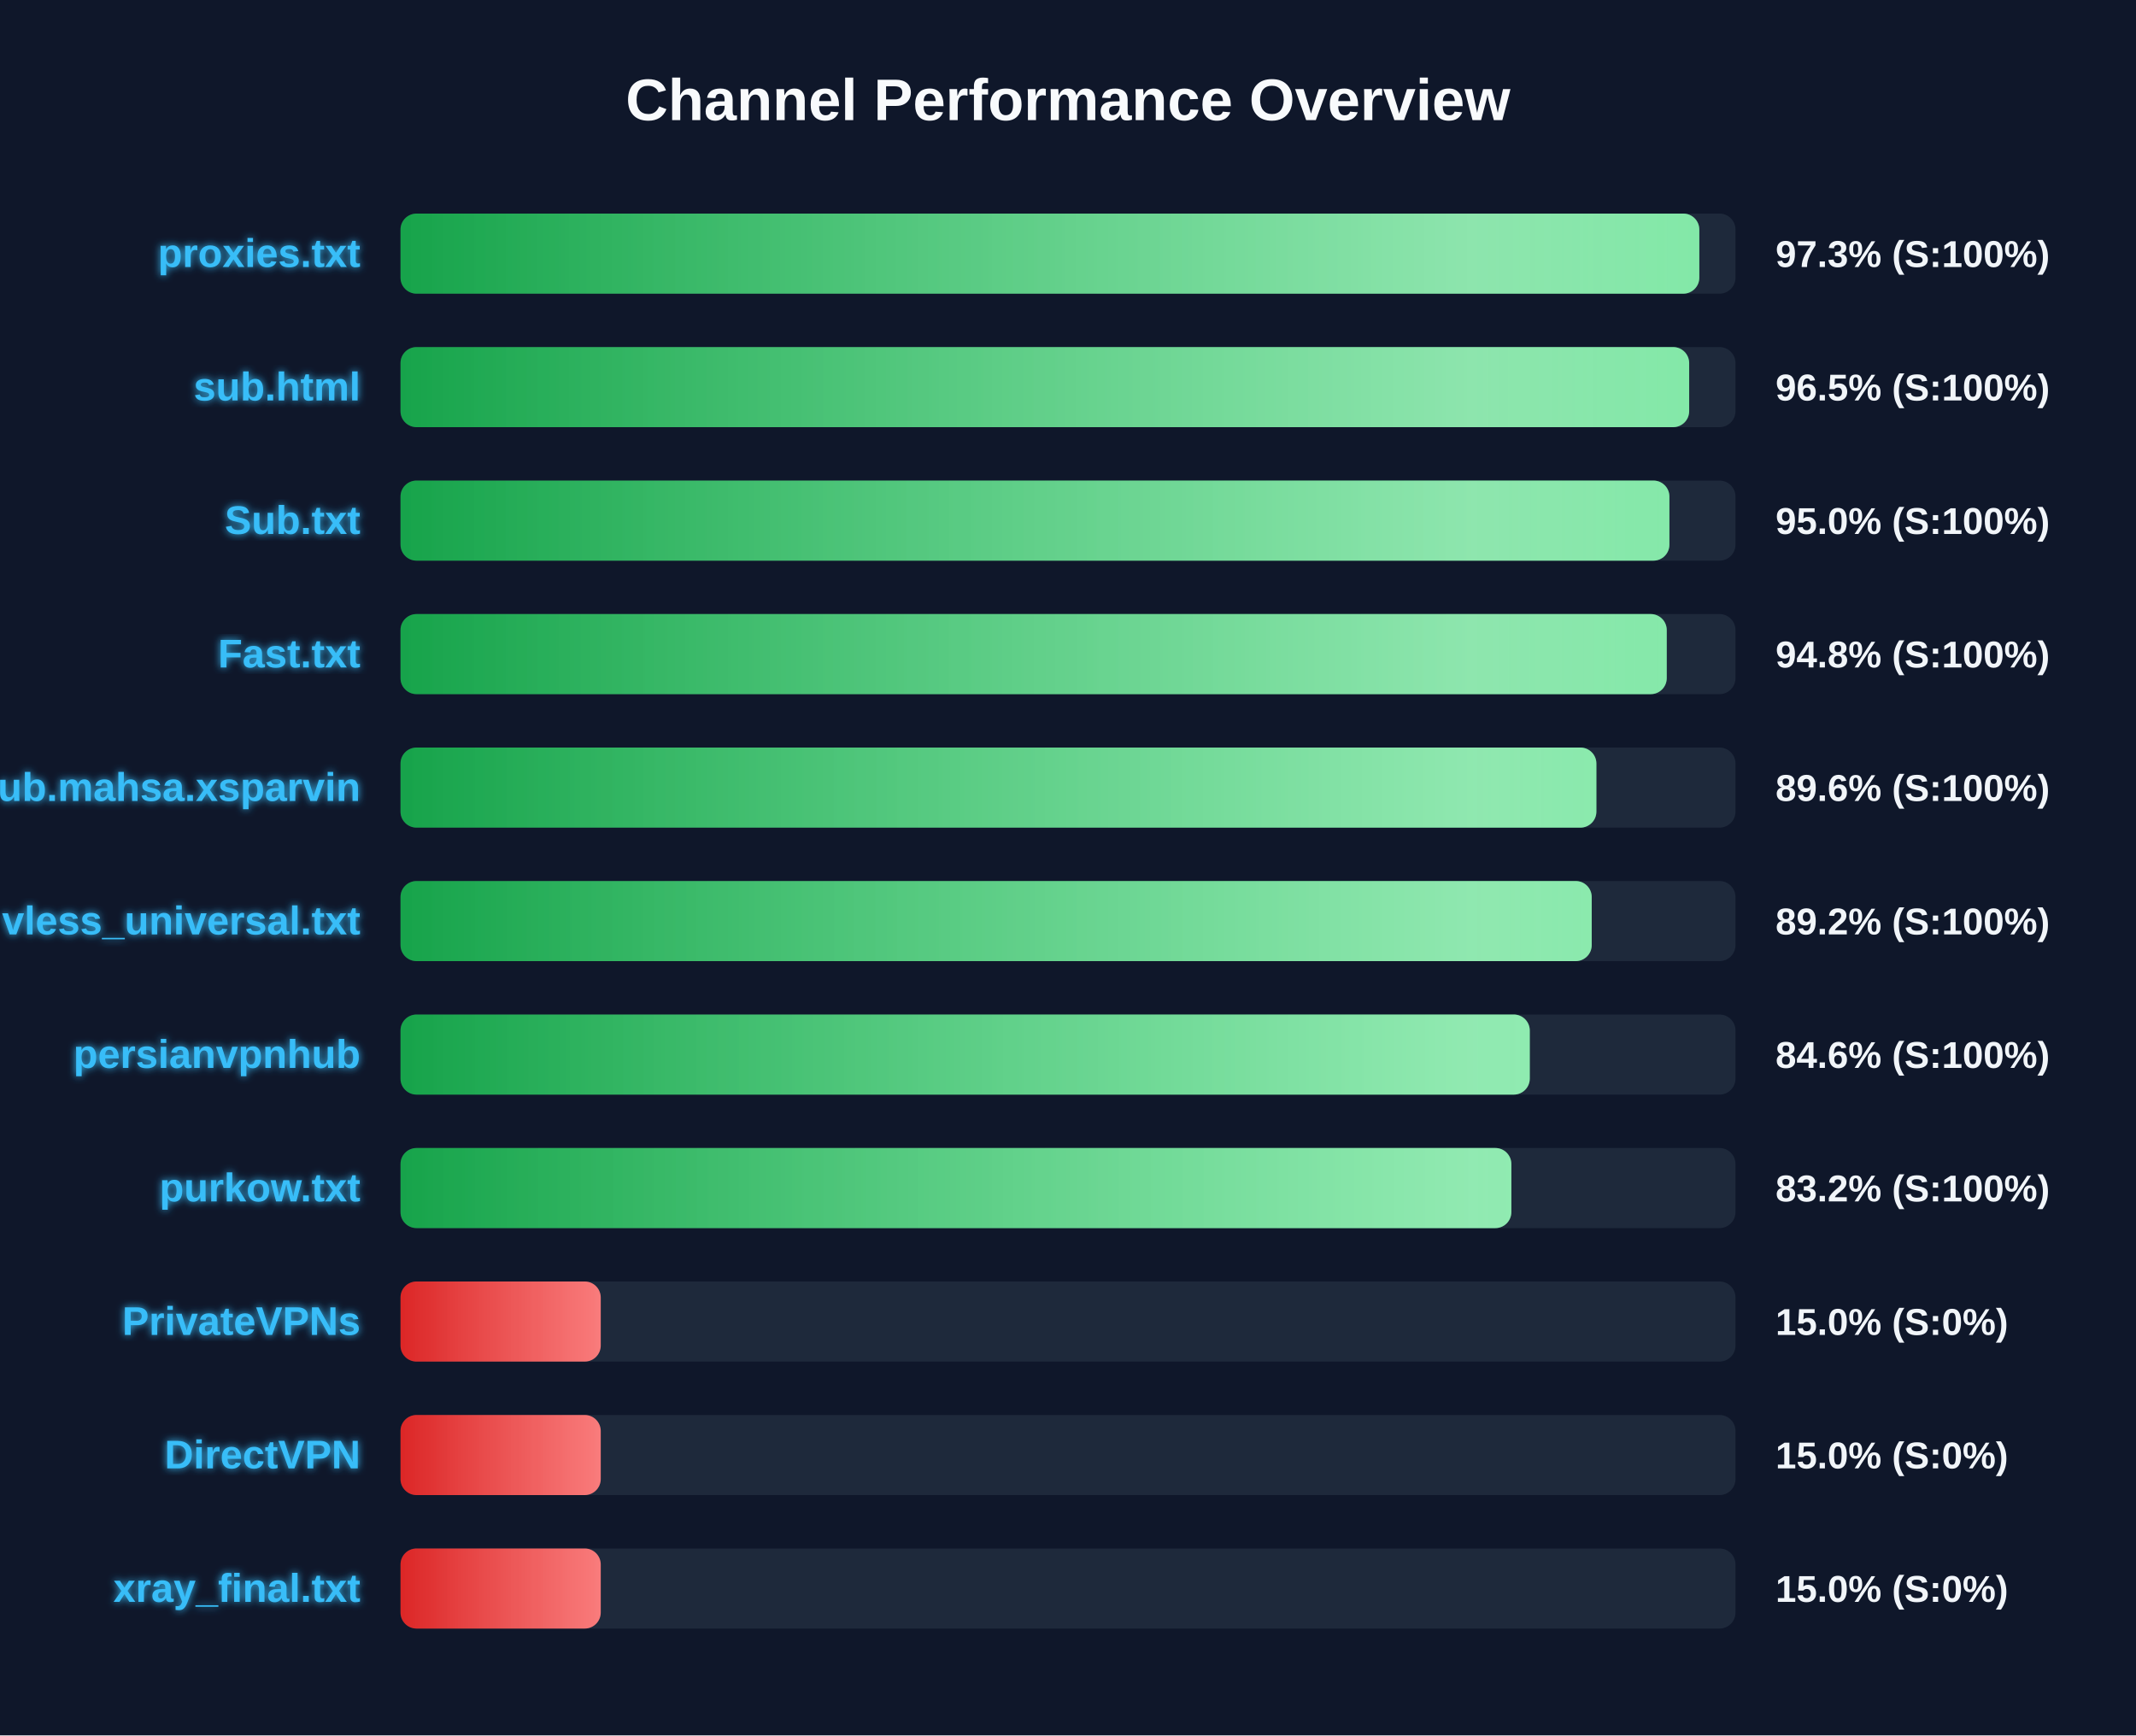
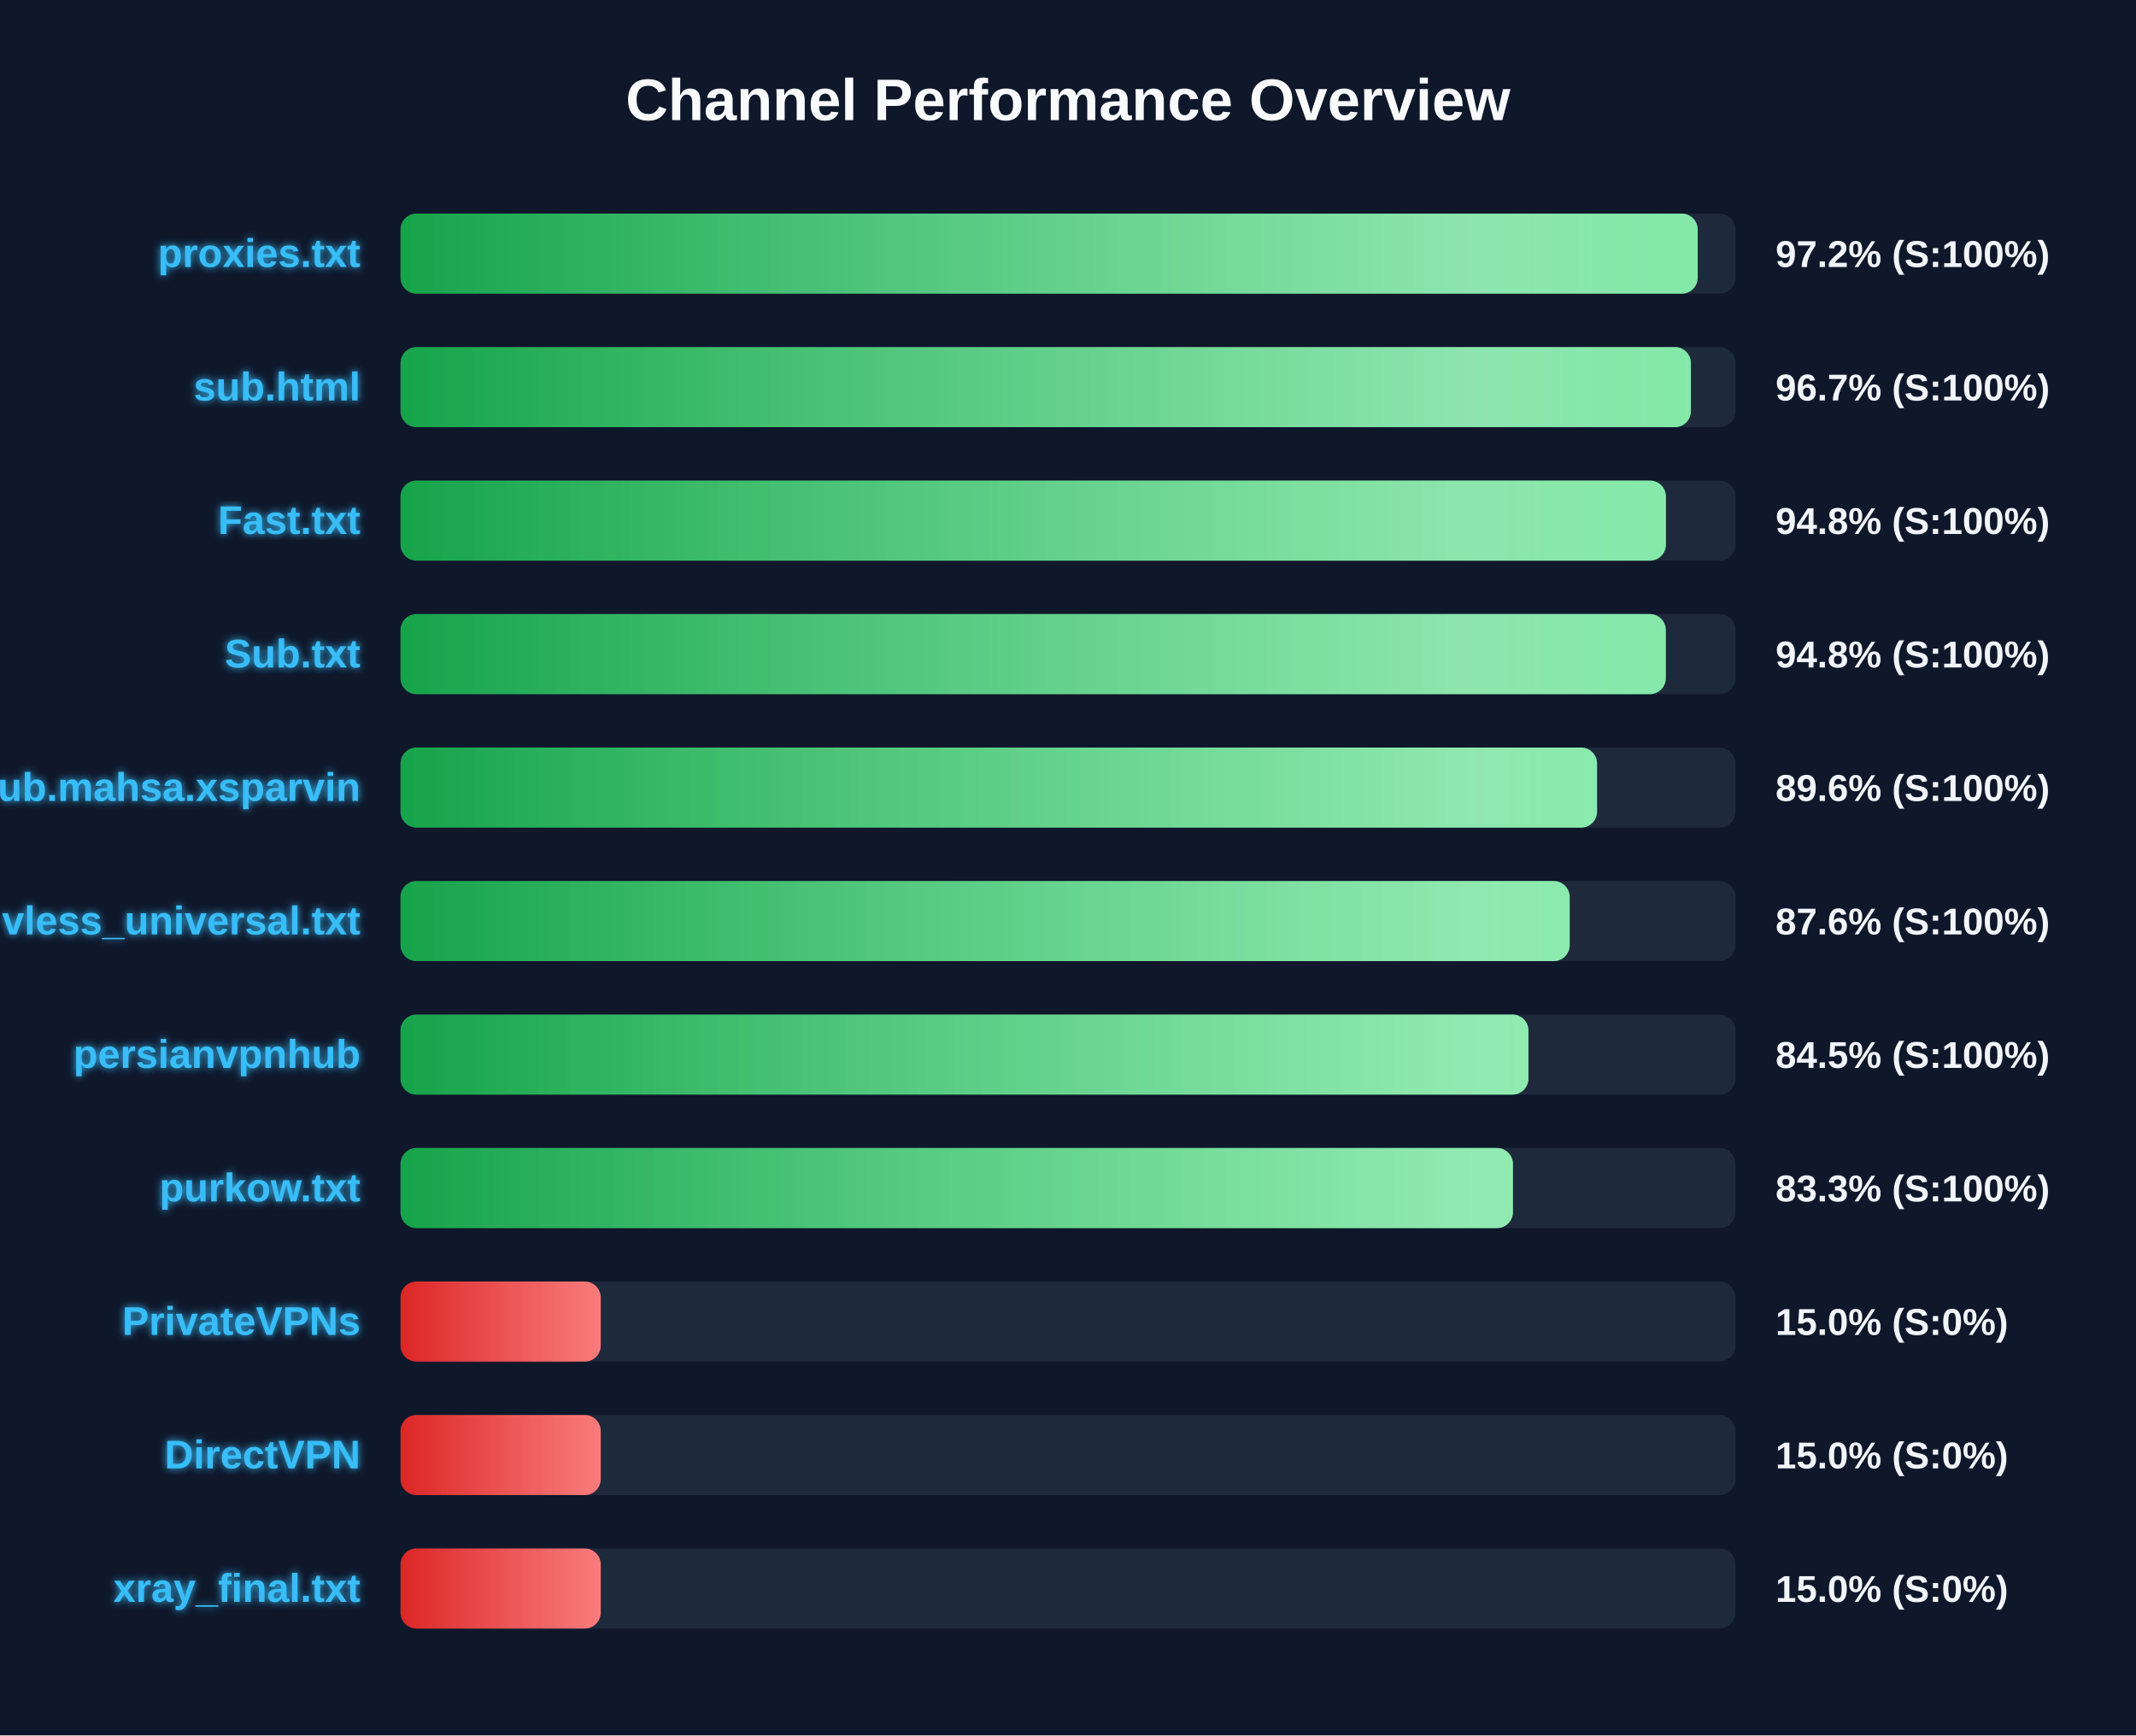
<svg xmlns="http://www.w3.org/2000/svg" width="800" height="650" version="1.1">
  <defs>
    <linearGradient id="grad-green" x1="0%" y1="0%" x2="100%" y2="0%">
      <stop offset="0%" stop-color="#16a34a" />
      <stop offset="100%" stop-color="#4ade80" />
    </linearGradient>
    <linearGradient id="grad-yellow" x1="0%" y1="0%" x2="100%" y2="0%">
      <stop offset="0%" stop-color="#ca8a04" />
      <stop offset="100%" stop-color="#fde047" />
    </linearGradient>
    <linearGradient id="grad-red" x1="0%" y1="0%" x2="100%" y2="0%">
      <stop offset="0%" stop-color="#dc2626" />
      <stop offset="100%" stop-color="#f87171" />
    </linearGradient>
    <linearGradient id="shimmer" x1="0%" y1="0%" x2="100%" y2="0%">
      <stop offset="0%" stop-color="rgba(255,255,255,0)" />
      <stop offset="50%" stop-color="rgba(255,255,255,0.4)" />
      <stop offset="100%" stop-color="rgba(255,255,255,0)" />
    </linearGradient>
    <filter id="glow" x="-20%" y="-20%" width="140%" height="140%">
      <feGaussianBlur stdDeviation="1.5" result="blur" />
      <feComposite in="SourceGraphic" in2="blur" operator="over" />
    </filter>
  </defs>
  <style>
        .bg-rect { fill: #0f172a; }
        .title { font: bold 22px 'Segoe UI', Arial, sans-serif; fill: #f8fafc; }
        .row { font: bold 15px 'Segoe UI', Arial, sans-serif; fill: #38bdf8; filter: url(#glow); }
        .score { font: bold 14px 'Segoe UI', Arial, sans-serif; fill: #f1f5f9; }
        @keyframes shimmer-anim {
            0% { transform: translateX(-100%); }
            100% { transform: translateX(200%); }
        }
        .shimmer-rect {
            animation: shimmer-anim 2.5s infinite linear;
        }
    </style>
  <rect width="100%" height="100%" class="bg-rect" />
  <text x="400" y="45" text-anchor="middle" class="title">Channel Performance Overview</text>
  <rect x="150" y="80" width="500" height="30" fill="#1e293b" rx="6" />
  <clipPath id="clip-0">
-     <rect x="150" y="80" width="486.45" height="30" rx="6" />
+     <rect x="150" y="80" width="485.85" height="30" rx="6" />
  </clipPath>
-   <rect x="150" y="80" width="486.45" height="30" fill="url(#grad-green)" rx="6" />
+   <rect x="150" y="80" width="485.85" height="30" fill="url(#grad-green)" rx="6" />
  <g clip-path="url(#clip-0)">
    <rect x="150" y="80" width="100%" height="30" fill="url(#shimmer)" class="shimmer-rect" />
  </g>
  <text x="135" y="100" text-anchor="end" class="row">proxies.txt</text>
-   <text x="665" y="100" text-anchor="start" class="score">97.3% (S:100%)</text>
+   <text x="665" y="100" text-anchor="start" class="score">97.2% (S:100%)</text>
  <rect x="150" y="130" width="500" height="30" fill="#1e293b" rx="6" />
  <clipPath id="clip-1">
-     <rect x="150" y="130" width="482.65" height="30" rx="6" />
+     <rect x="150" y="130" width="483.3" height="30" rx="6" />
  </clipPath>
-   <rect x="150" y="130" width="482.65" height="30" fill="url(#grad-green)" rx="6" />
+   <rect x="150" y="130" width="483.3" height="30" fill="url(#grad-green)" rx="6" />
  <g clip-path="url(#clip-1)">
    <rect x="150" y="130" width="100%" height="30" fill="url(#shimmer)" class="shimmer-rect" />
  </g>
  <text x="135" y="150" text-anchor="end" class="row">sub.html</text>
-   <text x="665" y="150" text-anchor="start" class="score">96.5% (S:100%)</text>
+   <text x="665" y="150" text-anchor="start" class="score">96.7% (S:100%)</text>
  <rect x="150" y="180" width="500" height="30" fill="#1e293b" rx="6" />
  <clipPath id="clip-2">
-     <rect x="150" y="180" width="475.25" height="30" rx="6" />
+     <rect x="150" y="180" width="473.95" height="30" rx="6" />
  </clipPath>
-   <rect x="150" y="180" width="475.25" height="30" fill="url(#grad-green)" rx="6" />
+   <rect x="150" y="180" width="473.95" height="30" fill="url(#grad-green)" rx="6" />
  <g clip-path="url(#clip-2)">
    <rect x="150" y="180" width="100%" height="30" fill="url(#shimmer)" class="shimmer-rect" />
  </g>
-   <text x="135" y="200" text-anchor="end" class="row">Sub.txt</text>
-   <text x="665" y="200" text-anchor="start" class="score">95.0% (S:100%)</text>
+   <text x="135" y="200" text-anchor="end" class="row">Fast.txt</text>
+   <text x="665" y="200" text-anchor="start" class="score">94.8% (S:100%)</text>
  <rect x="150" y="230" width="500" height="30" fill="#1e293b" rx="6" />
  <clipPath id="clip-3">
-     <rect x="150" y="230" width="474.25" height="30" rx="6" />
+     <rect x="150" y="230" width="473.9" height="30" rx="6" />
  </clipPath>
-   <rect x="150" y="230" width="474.25" height="30" fill="url(#grad-green)" rx="6" />
+   <rect x="150" y="230" width="473.9" height="30" fill="url(#grad-green)" rx="6" />
  <g clip-path="url(#clip-3)">
    <rect x="150" y="230" width="100%" height="30" fill="url(#shimmer)" class="shimmer-rect" />
  </g>
-   <text x="135" y="250" text-anchor="end" class="row">Fast.txt</text>
+   <text x="135" y="250" text-anchor="end" class="row">Sub.txt</text>
  <text x="665" y="250" text-anchor="start" class="score">94.8% (S:100%)</text>
  <rect x="150" y="280" width="500" height="30" fill="#1e293b" rx="6" />
  <clipPath id="clip-4">
-     <rect x="150" y="280" width="447.9" height="30" rx="6" />
+     <rect x="150" y="280" width="448.15" height="30" rx="6" />
  </clipPath>
-   <rect x="150" y="280" width="447.9" height="30" fill="url(#grad-green)" rx="6" />
+   <rect x="150" y="280" width="448.15" height="30" fill="url(#grad-green)" rx="6" />
  <g clip-path="url(#clip-4)">
    <rect x="150" y="280" width="100%" height="30" fill="url(#shimmer)" class="shimmer-rect" />
  </g>
  <text x="135" y="300" text-anchor="end" class="row">Sub.mahsa.xsparvin</text>
  <text x="665" y="300" text-anchor="start" class="score">89.6% (S:100%)</text>
  <rect x="150" y="330" width="500" height="30" fill="#1e293b" rx="6" />
  <clipPath id="clip-5">
-     <rect x="150" y="330" width="446.15" height="30" rx="6" />
+     <rect x="150" y="330" width="437.9" height="30" rx="6" />
  </clipPath>
-   <rect x="150" y="330" width="446.15" height="30" fill="url(#grad-green)" rx="6" />
+   <rect x="150" y="330" width="437.9" height="30" fill="url(#grad-green)" rx="6" />
  <g clip-path="url(#clip-5)">
    <rect x="150" y="330" width="100%" height="30" fill="url(#shimmer)" class="shimmer-rect" />
  </g>
  <text x="135" y="350" text-anchor="end" class="row">vless_universal.txt</text>
-   <text x="665" y="350" text-anchor="start" class="score">89.2% (S:100%)</text>
+   <text x="665" y="350" text-anchor="start" class="score">87.6% (S:100%)</text>
  <rect x="150" y="380" width="500" height="30" fill="#1e293b" rx="6" />
  <clipPath id="clip-6">
-     <rect x="150" y="380" width="422.95" height="30" rx="6" />
+     <rect x="150" y="380" width="422.45" height="30" rx="6" />
  </clipPath>
-   <rect x="150" y="380" width="422.95" height="30" fill="url(#grad-green)" rx="6" />
+   <rect x="150" y="380" width="422.45" height="30" fill="url(#grad-green)" rx="6" />
  <g clip-path="url(#clip-6)">
    <rect x="150" y="380" width="100%" height="30" fill="url(#shimmer)" class="shimmer-rect" />
  </g>
  <text x="135" y="400" text-anchor="end" class="row">persianvpnhub</text>
-   <text x="665" y="400" text-anchor="start" class="score">84.6% (S:100%)</text>
+   <text x="665" y="400" text-anchor="start" class="score">84.5% (S:100%)</text>
  <rect x="150" y="430" width="500" height="30" fill="#1e293b" rx="6" />
  <clipPath id="clip-7">
-     <rect x="150" y="430" width="416.05" height="30" rx="6" />
+     <rect x="150" y="430" width="416.65" height="30" rx="6" />
  </clipPath>
-   <rect x="150" y="430" width="416.05" height="30" fill="url(#grad-green)" rx="6" />
+   <rect x="150" y="430" width="416.65" height="30" fill="url(#grad-green)" rx="6" />
  <g clip-path="url(#clip-7)">
    <rect x="150" y="430" width="100%" height="30" fill="url(#shimmer)" class="shimmer-rect" />
  </g>
  <text x="135" y="450" text-anchor="end" class="row">purkow.txt</text>
-   <text x="665" y="450" text-anchor="start" class="score">83.2% (S:100%)</text>
+   <text x="665" y="450" text-anchor="start" class="score">83.3% (S:100%)</text>
  <rect x="150" y="480" width="500" height="30" fill="#1e293b" rx="6" />
  <clipPath id="clip-8">
    <rect x="150" y="480" width="75.0" height="30" rx="6" />
  </clipPath>
  <rect x="150" y="480" width="75.0" height="30" fill="url(#grad-red)" rx="6" />
  <g clip-path="url(#clip-8)">
    <rect x="150" y="480" width="100%" height="30" fill="url(#shimmer)" class="shimmer-rect" />
  </g>
  <text x="135" y="500" text-anchor="end" class="row">PrivateVPNs</text>
  <text x="665" y="500" text-anchor="start" class="score">15.0% (S:0%)</text>
  <rect x="150" y="530" width="500" height="30" fill="#1e293b" rx="6" />
  <clipPath id="clip-9">
    <rect x="150" y="530" width="75.0" height="30" rx="6" />
  </clipPath>
  <rect x="150" y="530" width="75.0" height="30" fill="url(#grad-red)" rx="6" />
  <g clip-path="url(#clip-9)">
    <rect x="150" y="530" width="100%" height="30" fill="url(#shimmer)" class="shimmer-rect" />
  </g>
  <text x="135" y="550" text-anchor="end" class="row">DirectVPN</text>
  <text x="665" y="550" text-anchor="start" class="score">15.0% (S:0%)</text>
  <rect x="150" y="580" width="500" height="30" fill="#1e293b" rx="6" />
  <clipPath id="clip-10">
    <rect x="150" y="580" width="75.0" height="30" rx="6" />
  </clipPath>
  <rect x="150" y="580" width="75.0" height="30" fill="url(#grad-red)" rx="6" />
  <g clip-path="url(#clip-10)">
    <rect x="150" y="580" width="100%" height="30" fill="url(#shimmer)" class="shimmer-rect" />
  </g>
  <text x="135" y="600" text-anchor="end" class="row">xray_final.txt</text>
  <text x="665" y="600" text-anchor="start" class="score">15.0% (S:0%)</text>
</svg>
